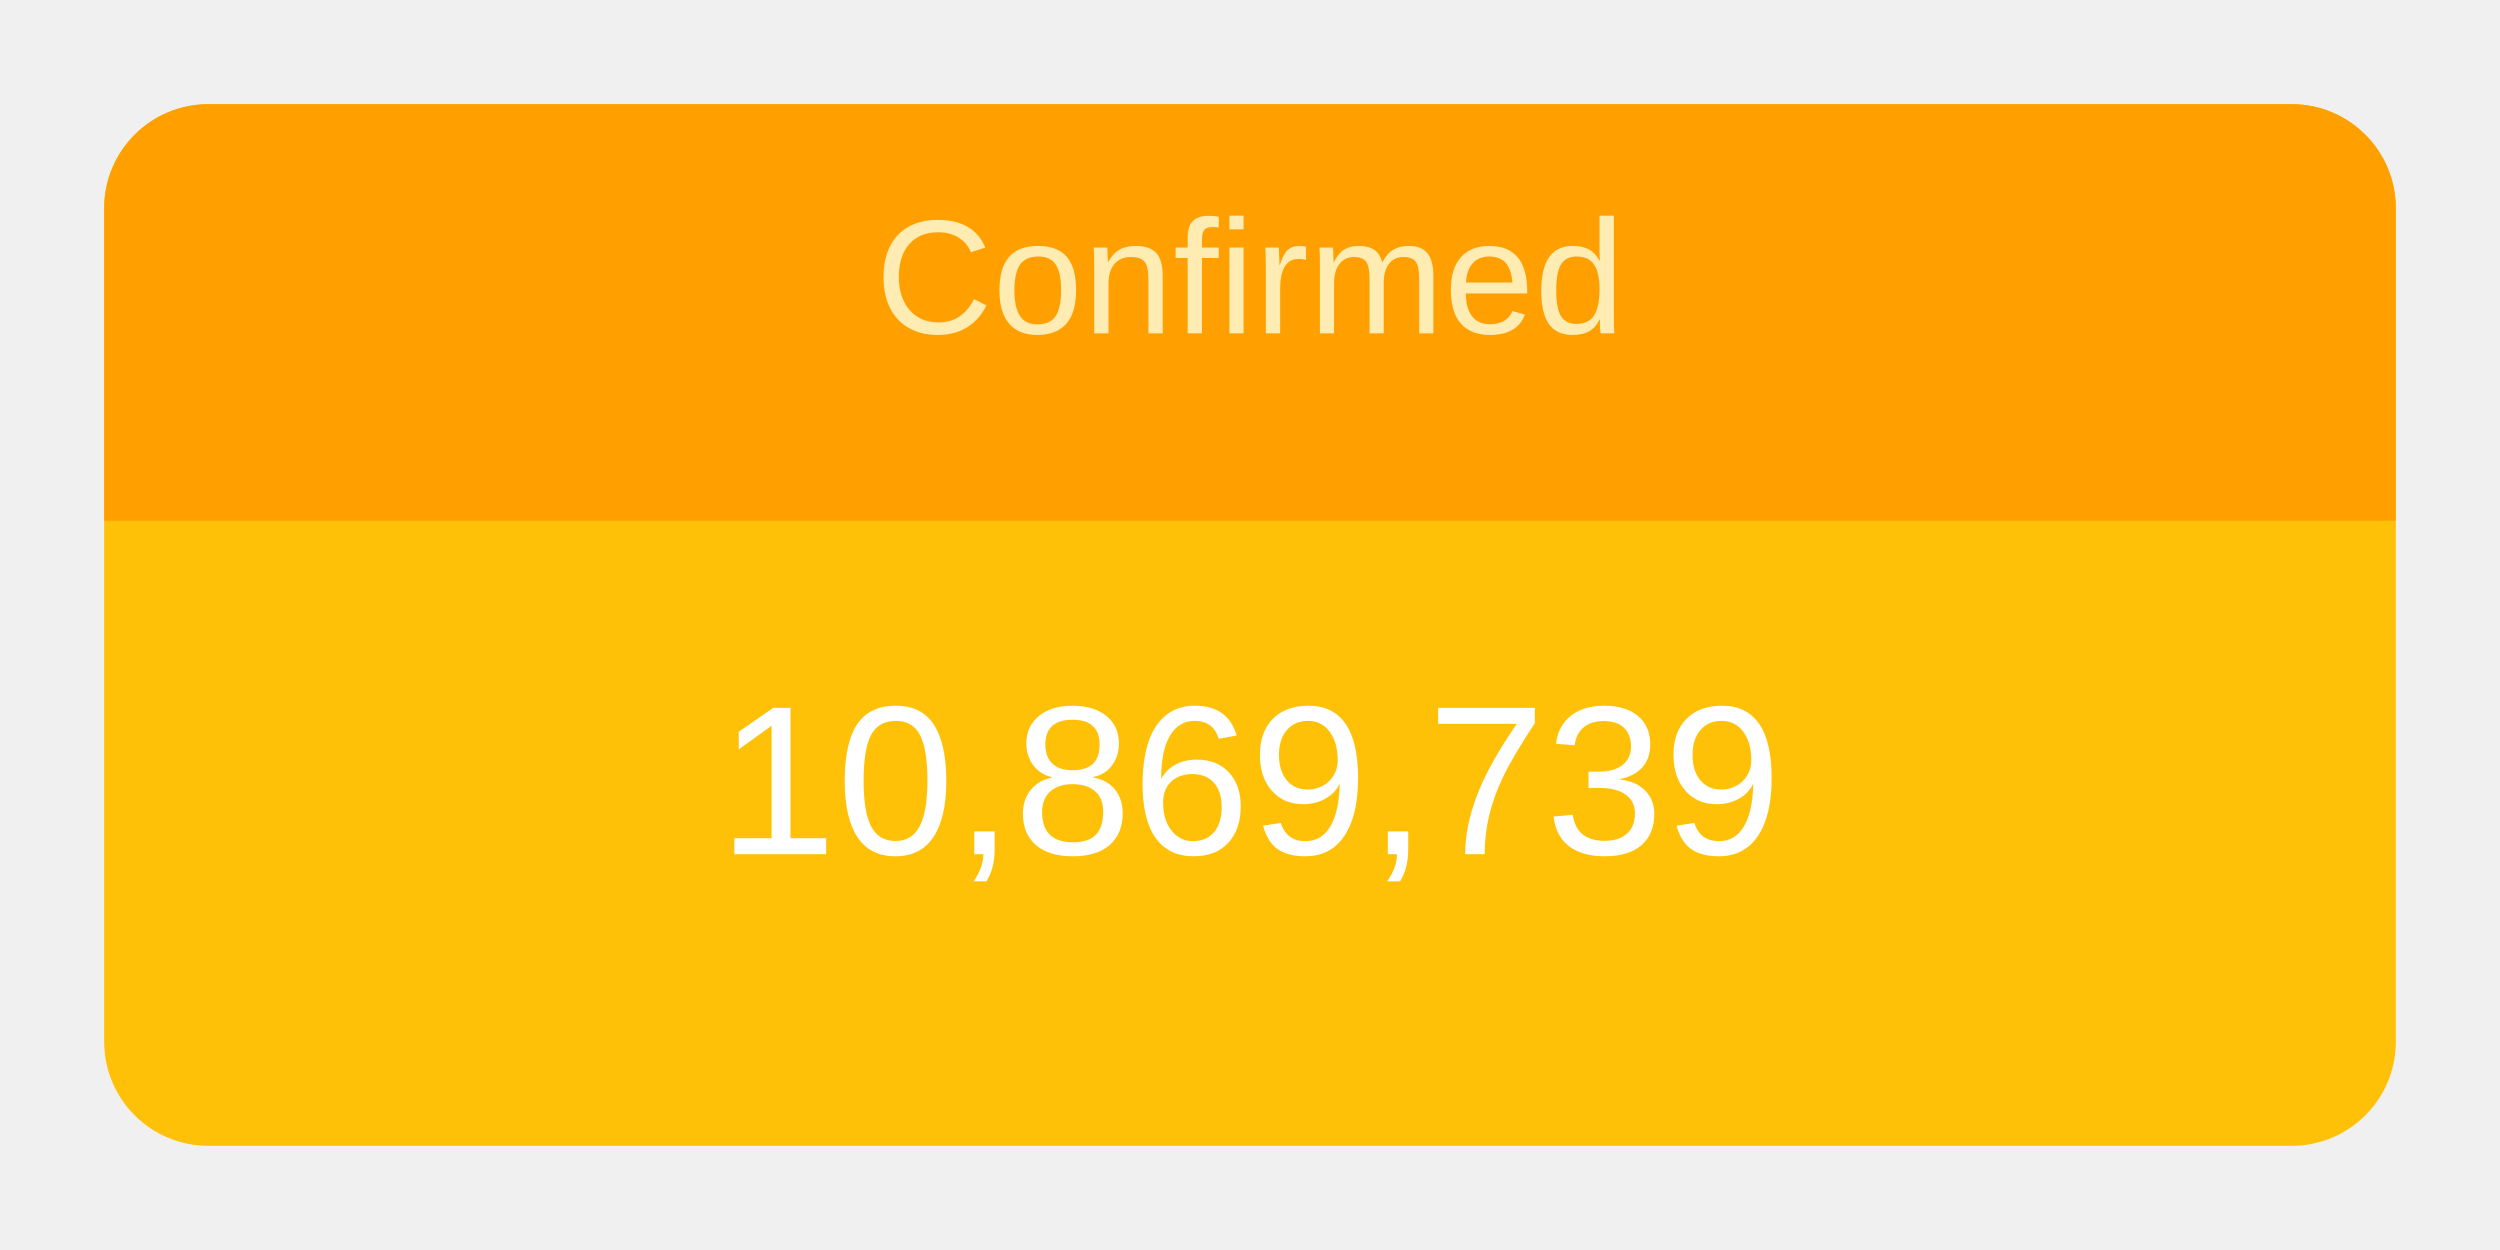
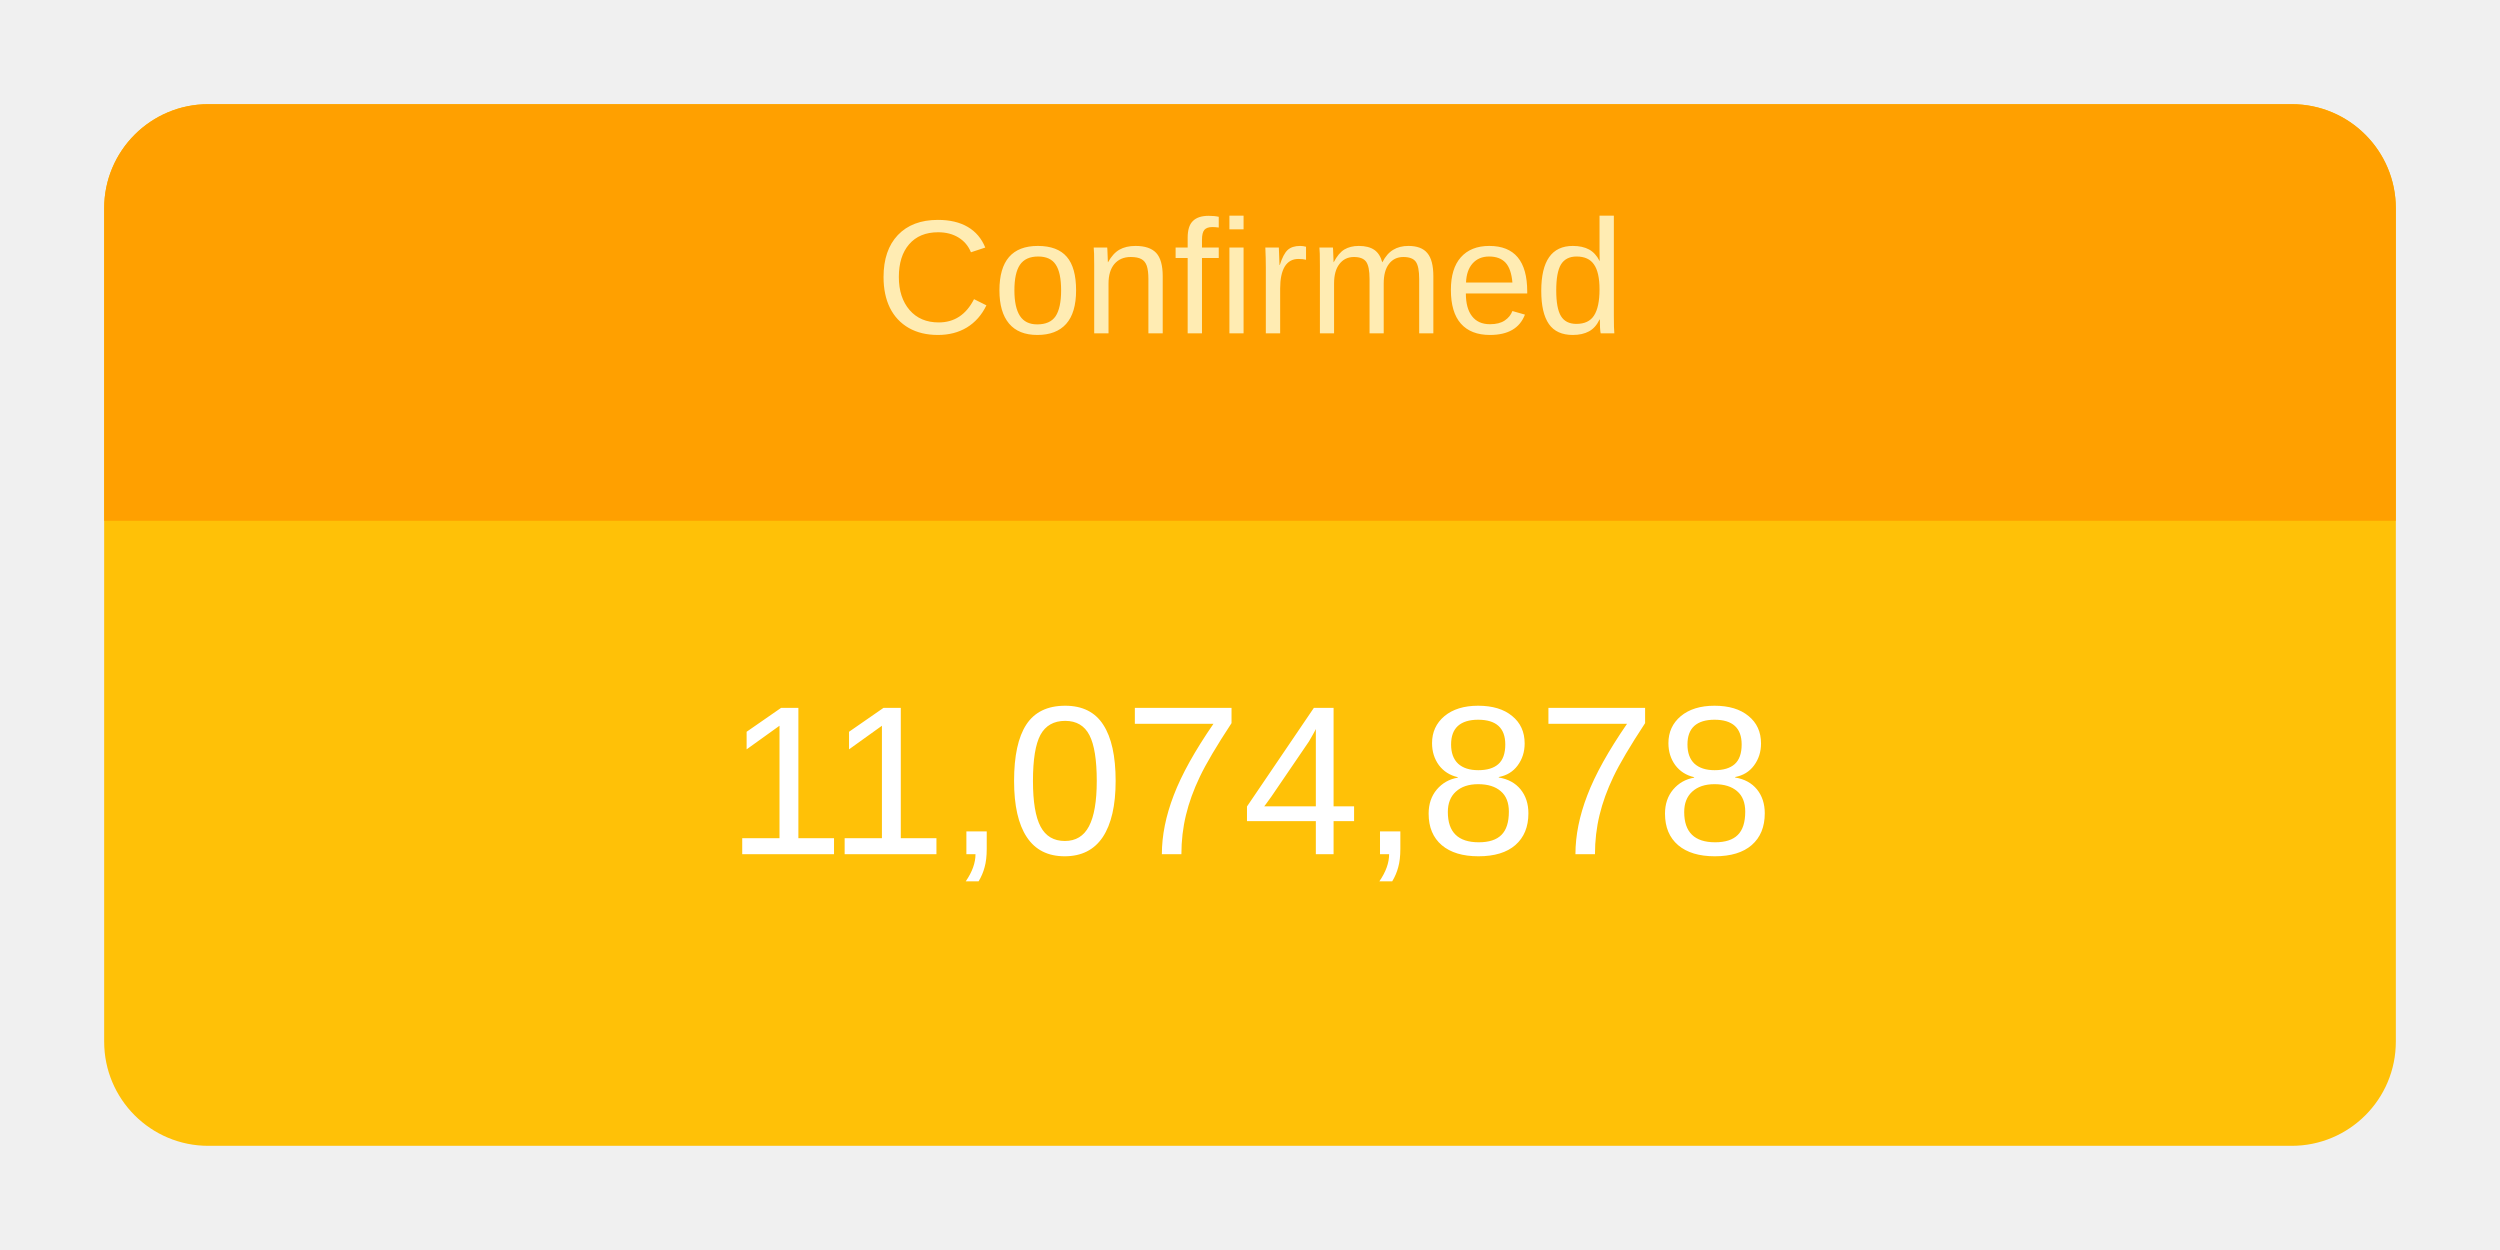
<svg xmlns="http://www.w3.org/2000/svg" height="120" viewBox="" width="240">
  <g transform="translate(10,10)">
    <rect rx="10" ry="10" width="220" height="100" style="fill: #ffc107; stroke-width: 5;" />
    <svg width="220" height="100">
      <text x="50%" y="72%" alignment-baseline="middle" text-anchor="middle" fill="white" font-size="1.7em" font-family="Arial, Helvetica, sans-serif">
-         10,869,739
+         11,074,878
      </text>
    </svg>
    <path fill="#FFA000" d=" M 210 0              a 10 10 0 0 1 10 10              v 30             h-220             v-30             a 10 10 0 0 1 10 -10" />
    <svg width="220" height="40">
      <text x="50%" y="55%" alignment-baseline="middle" text-anchor="middle" fill="#FFECB3" font-size="1.3em" font-family="Arial, Helvetica, sans-serif">
        Confirmed
      </text>
    </svg>
  </g>
</svg>
